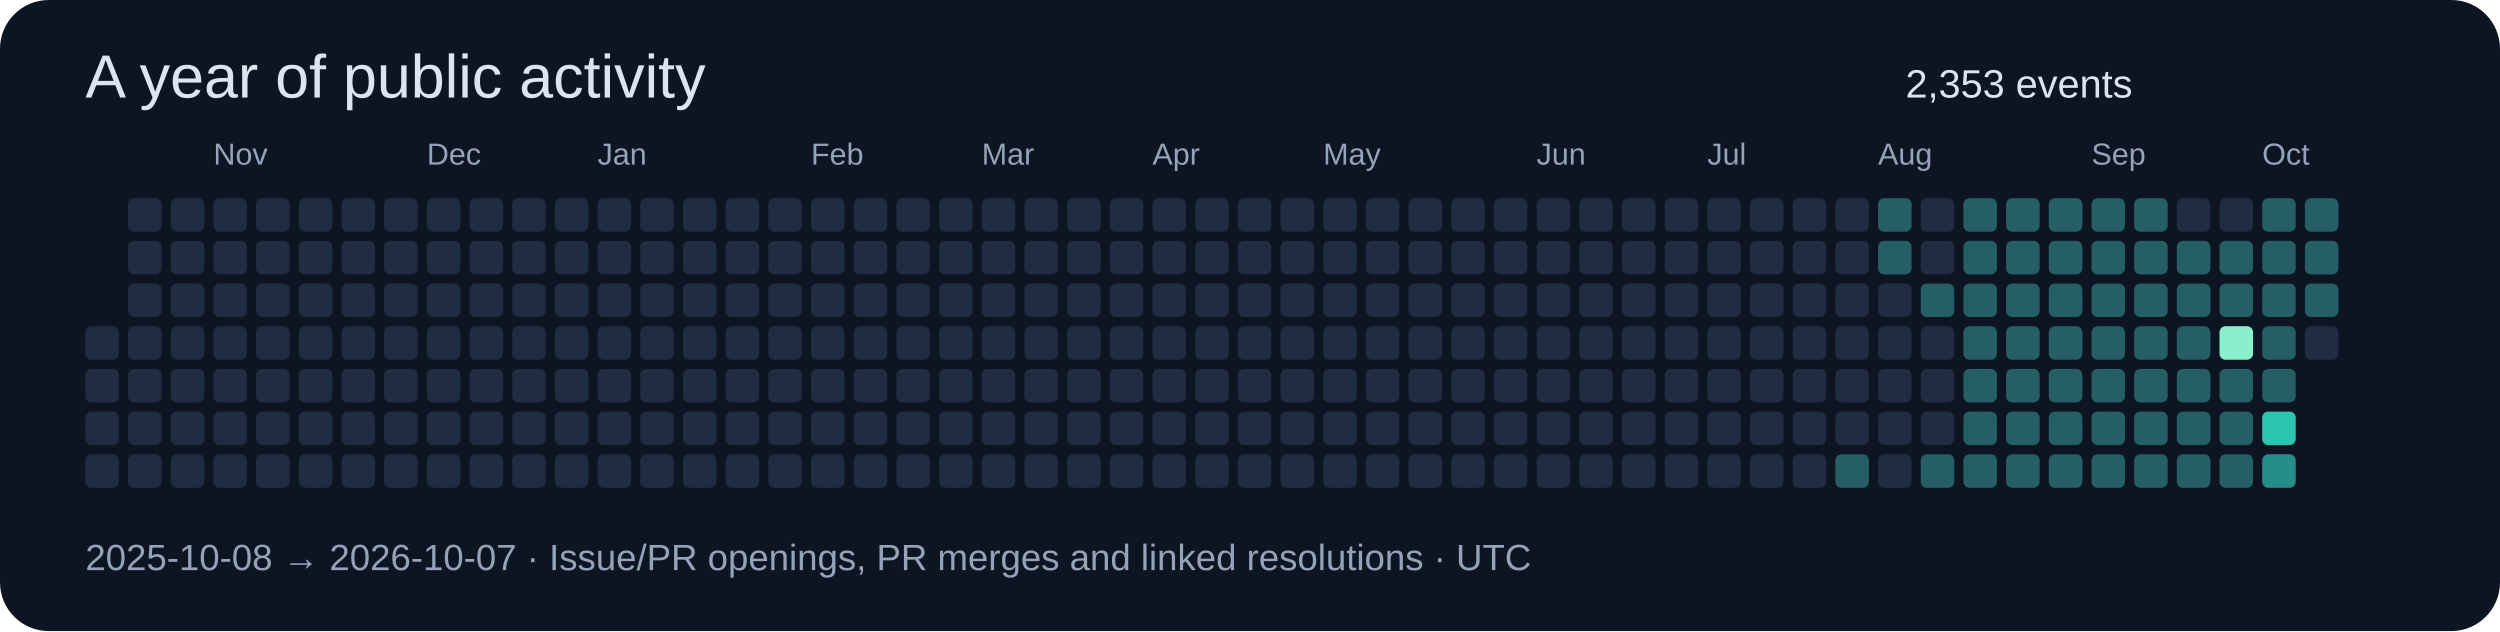
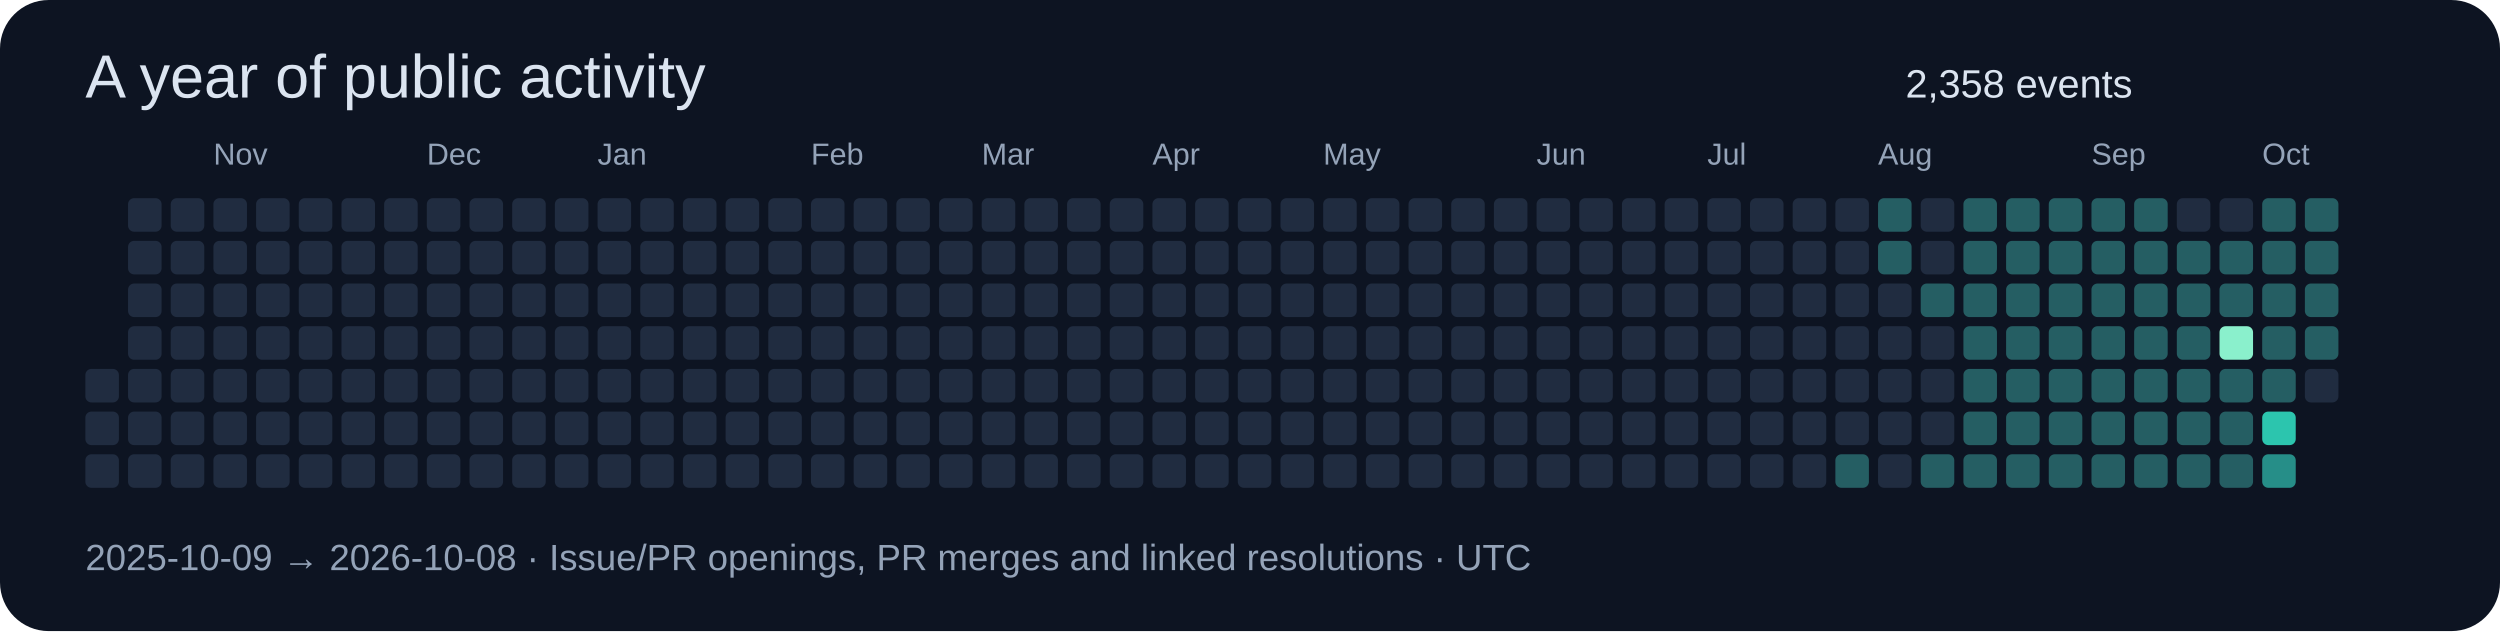
<svg xmlns="http://www.w3.org/2000/svg" width="820" height="207" viewBox="0 0 820 207" role="img">
  <rect width="820" height="207" rx="16" fill="#0d1422" />
  <g font-family="Segoe UI,Arial,sans-serif">
    <text x="28" y="32" font-size="20" fill="#dbe4f0">A year of public activity</text>
-     <text x="625" y="32" font-size="13" fill="#dbe4f0">2,353 events</text>
-     <rect x="28" y="107" width="11" height="11" rx="2" fill="#202c40" />
+     <text x="625" y="32" font-size="13" fill="#dbe4f0">2,358 events</text>
    <rect x="28" y="121" width="11" height="11" rx="2" fill="#202c40" />
    <rect x="28" y="135" width="11" height="11" rx="2" fill="#202c40" />
    <rect x="28" y="149" width="11" height="11" rx="2" fill="#202c40" />
    <rect x="42" y="65" width="11" height="11" rx="2" fill="#202c40" />
    <rect x="42" y="79" width="11" height="11" rx="2" fill="#202c40" />
    <rect x="42" y="93" width="11" height="11" rx="2" fill="#202c40" />
    <rect x="42" y="107" width="11" height="11" rx="2" fill="#202c40" />
    <rect x="42" y="121" width="11" height="11" rx="2" fill="#202c40" />
    <rect x="42" y="135" width="11" height="11" rx="2" fill="#202c40" />
    <rect x="42" y="149" width="11" height="11" rx="2" fill="#202c40" />
    <rect x="56" y="65" width="11" height="11" rx="2" fill="#202c40" />
    <rect x="56" y="79" width="11" height="11" rx="2" fill="#202c40" />
    <rect x="56" y="93" width="11" height="11" rx="2" fill="#202c40" />
    <rect x="56" y="107" width="11" height="11" rx="2" fill="#202c40" />
    <rect x="56" y="121" width="11" height="11" rx="2" fill="#202c40" />
    <rect x="56" y="135" width="11" height="11" rx="2" fill="#202c40" />
    <rect x="56" y="149" width="11" height="11" rx="2" fill="#202c40" />
    <rect x="70" y="65" width="11" height="11" rx="2" fill="#202c40" />
    <rect x="70" y="79" width="11" height="11" rx="2" fill="#202c40" />
    <rect x="70" y="93" width="11" height="11" rx="2" fill="#202c40" />
    <rect x="70" y="107" width="11" height="11" rx="2" fill="#202c40" />
    <rect x="70" y="121" width="11" height="11" rx="2" fill="#202c40" />
    <rect x="70" y="135" width="11" height="11" rx="2" fill="#202c40" />
    <text x="70" y="54" font-size="10" fill="#94a3b8">Nov</text>
    <rect x="70" y="149" width="11" height="11" rx="2" fill="#202c40" />
    <rect x="84" y="65" width="11" height="11" rx="2" fill="#202c40" />
    <rect x="84" y="79" width="11" height="11" rx="2" fill="#202c40" />
    <rect x="84" y="93" width="11" height="11" rx="2" fill="#202c40" />
    <rect x="84" y="107" width="11" height="11" rx="2" fill="#202c40" />
    <rect x="84" y="121" width="11" height="11" rx="2" fill="#202c40" />
    <rect x="84" y="135" width="11" height="11" rx="2" fill="#202c40" />
    <rect x="84" y="149" width="11" height="11" rx="2" fill="#202c40" />
    <rect x="98" y="65" width="11" height="11" rx="2" fill="#202c40" />
    <rect x="98" y="79" width="11" height="11" rx="2" fill="#202c40" />
    <rect x="98" y="93" width="11" height="11" rx="2" fill="#202c40" />
    <rect x="98" y="107" width="11" height="11" rx="2" fill="#202c40" />
    <rect x="98" y="121" width="11" height="11" rx="2" fill="#202c40" />
    <rect x="98" y="135" width="11" height="11" rx="2" fill="#202c40" />
    <rect x="98" y="149" width="11" height="11" rx="2" fill="#202c40" />
    <rect x="112" y="65" width="11" height="11" rx="2" fill="#202c40" />
    <rect x="112" y="79" width="11" height="11" rx="2" fill="#202c40" />
    <rect x="112" y="93" width="11" height="11" rx="2" fill="#202c40" />
    <rect x="112" y="107" width="11" height="11" rx="2" fill="#202c40" />
    <rect x="112" y="121" width="11" height="11" rx="2" fill="#202c40" />
    <rect x="112" y="135" width="11" height="11" rx="2" fill="#202c40" />
    <rect x="112" y="149" width="11" height="11" rx="2" fill="#202c40" />
    <rect x="126" y="65" width="11" height="11" rx="2" fill="#202c40" />
    <rect x="126" y="79" width="11" height="11" rx="2" fill="#202c40" />
    <rect x="126" y="93" width="11" height="11" rx="2" fill="#202c40" />
    <rect x="126" y="107" width="11" height="11" rx="2" fill="#202c40" />
    <rect x="126" y="121" width="11" height="11" rx="2" fill="#202c40" />
    <rect x="126" y="135" width="11" height="11" rx="2" fill="#202c40" />
    <rect x="126" y="149" width="11" height="11" rx="2" fill="#202c40" />
    <rect x="140" y="65" width="11" height="11" rx="2" fill="#202c40" />
    <text x="140" y="54" font-size="10" fill="#94a3b8">Dec</text>
    <rect x="140" y="79" width="11" height="11" rx="2" fill="#202c40" />
    <rect x="140" y="93" width="11" height="11" rx="2" fill="#202c40" />
    <rect x="140" y="107" width="11" height="11" rx="2" fill="#202c40" />
    <rect x="140" y="121" width="11" height="11" rx="2" fill="#202c40" />
    <rect x="140" y="135" width="11" height="11" rx="2" fill="#202c40" />
    <rect x="140" y="149" width="11" height="11" rx="2" fill="#202c40" />
    <rect x="154" y="65" width="11" height="11" rx="2" fill="#202c40" />
    <rect x="154" y="79" width="11" height="11" rx="2" fill="#202c40" />
    <rect x="154" y="93" width="11" height="11" rx="2" fill="#202c40" />
    <rect x="154" y="107" width="11" height="11" rx="2" fill="#202c40" />
    <rect x="154" y="121" width="11" height="11" rx="2" fill="#202c40" />
    <rect x="154" y="135" width="11" height="11" rx="2" fill="#202c40" />
    <rect x="154" y="149" width="11" height="11" rx="2" fill="#202c40" />
    <rect x="168" y="65" width="11" height="11" rx="2" fill="#202c40" />
    <rect x="168" y="79" width="11" height="11" rx="2" fill="#202c40" />
    <rect x="168" y="93" width="11" height="11" rx="2" fill="#202c40" />
    <rect x="168" y="107" width="11" height="11" rx="2" fill="#202c40" />
    <rect x="168" y="121" width="11" height="11" rx="2" fill="#202c40" />
    <rect x="168" y="135" width="11" height="11" rx="2" fill="#202c40" />
    <rect x="168" y="149" width="11" height="11" rx="2" fill="#202c40" />
    <rect x="182" y="65" width="11" height="11" rx="2" fill="#202c40" />
    <rect x="182" y="79" width="11" height="11" rx="2" fill="#202c40" />
    <rect x="182" y="93" width="11" height="11" rx="2" fill="#202c40" />
    <rect x="182" y="107" width="11" height="11" rx="2" fill="#202c40" />
    <rect x="182" y="121" width="11" height="11" rx="2" fill="#202c40" />
    <rect x="182" y="135" width="11" height="11" rx="2" fill="#202c40" />
    <rect x="182" y="149" width="11" height="11" rx="2" fill="#202c40" />
    <rect x="196" y="65" width="11" height="11" rx="2" fill="#202c40" />
    <rect x="196" y="79" width="11" height="11" rx="2" fill="#202c40" />
    <rect x="196" y="93" width="11" height="11" rx="2" fill="#202c40" />
    <rect x="196" y="107" width="11" height="11" rx="2" fill="#202c40" />
    <text x="196" y="54" font-size="10" fill="#94a3b8">Jan</text>
    <rect x="196" y="121" width="11" height="11" rx="2" fill="#202c40" />
    <rect x="196" y="135" width="11" height="11" rx="2" fill="#202c40" />
    <rect x="196" y="149" width="11" height="11" rx="2" fill="#202c40" />
    <rect x="210" y="65" width="11" height="11" rx="2" fill="#202c40" />
    <rect x="210" y="79" width="11" height="11" rx="2" fill="#202c40" />
    <rect x="210" y="93" width="11" height="11" rx="2" fill="#202c40" />
    <rect x="210" y="107" width="11" height="11" rx="2" fill="#202c40" />
    <rect x="210" y="121" width="11" height="11" rx="2" fill="#202c40" />
    <rect x="210" y="135" width="11" height="11" rx="2" fill="#202c40" />
    <rect x="210" y="149" width="11" height="11" rx="2" fill="#202c40" />
    <rect x="224" y="65" width="11" height="11" rx="2" fill="#202c40" />
    <rect x="224" y="79" width="11" height="11" rx="2" fill="#202c40" />
    <rect x="224" y="93" width="11" height="11" rx="2" fill="#202c40" />
    <rect x="224" y="107" width="11" height="11" rx="2" fill="#202c40" />
    <rect x="224" y="121" width="11" height="11" rx="2" fill="#202c40" />
    <rect x="224" y="135" width="11" height="11" rx="2" fill="#202c40" />
    <rect x="224" y="149" width="11" height="11" rx="2" fill="#202c40" />
    <rect x="238" y="65" width="11" height="11" rx="2" fill="#202c40" />
    <rect x="238" y="79" width="11" height="11" rx="2" fill="#202c40" />
    <rect x="238" y="93" width="11" height="11" rx="2" fill="#202c40" />
    <rect x="238" y="107" width="11" height="11" rx="2" fill="#202c40" />
    <rect x="238" y="121" width="11" height="11" rx="2" fill="#202c40" />
    <rect x="238" y="135" width="11" height="11" rx="2" fill="#202c40" />
    <rect x="238" y="149" width="11" height="11" rx="2" fill="#202c40" />
    <rect x="252" y="65" width="11" height="11" rx="2" fill="#202c40" />
    <rect x="252" y="79" width="11" height="11" rx="2" fill="#202c40" />
    <rect x="252" y="93" width="11" height="11" rx="2" fill="#202c40" />
    <rect x="252" y="107" width="11" height="11" rx="2" fill="#202c40" />
    <rect x="252" y="121" width="11" height="11" rx="2" fill="#202c40" />
    <rect x="252" y="135" width="11" height="11" rx="2" fill="#202c40" />
    <rect x="252" y="149" width="11" height="11" rx="2" fill="#202c40" />
    <text x="266" y="54" font-size="10" fill="#94a3b8">Feb</text>
    <rect x="266" y="65" width="11" height="11" rx="2" fill="#202c40" />
    <rect x="266" y="79" width="11" height="11" rx="2" fill="#202c40" />
    <rect x="266" y="93" width="11" height="11" rx="2" fill="#202c40" />
    <rect x="266" y="107" width="11" height="11" rx="2" fill="#202c40" />
    <rect x="266" y="121" width="11" height="11" rx="2" fill="#202c40" />
    <rect x="266" y="135" width="11" height="11" rx="2" fill="#202c40" />
    <rect x="266" y="149" width="11" height="11" rx="2" fill="#202c40" />
    <rect x="280" y="65" width="11" height="11" rx="2" fill="#202c40" />
    <rect x="280" y="79" width="11" height="11" rx="2" fill="#202c40" />
    <rect x="280" y="93" width="11" height="11" rx="2" fill="#202c40" />
    <rect x="280" y="107" width="11" height="11" rx="2" fill="#202c40" />
    <rect x="280" y="121" width="11" height="11" rx="2" fill="#202c40" />
    <rect x="280" y="135" width="11" height="11" rx="2" fill="#202c40" />
    <rect x="280" y="149" width="11" height="11" rx="2" fill="#202c40" />
    <rect x="294" y="65" width="11" height="11" rx="2" fill="#202c40" />
    <rect x="294" y="79" width="11" height="11" rx="2" fill="#202c40" />
    <rect x="294" y="93" width="11" height="11" rx="2" fill="#202c40" />
    <rect x="294" y="107" width="11" height="11" rx="2" fill="#202c40" />
    <rect x="294" y="121" width="11" height="11" rx="2" fill="#202c40" />
    <rect x="294" y="135" width="11" height="11" rx="2" fill="#202c40" />
    <rect x="294" y="149" width="11" height="11" rx="2" fill="#202c40" />
    <rect x="308" y="65" width="11" height="11" rx="2" fill="#202c40" />
    <rect x="308" y="79" width="11" height="11" rx="2" fill="#202c40" />
    <rect x="308" y="93" width="11" height="11" rx="2" fill="#202c40" />
    <rect x="308" y="107" width="11" height="11" rx="2" fill="#202c40" />
    <rect x="308" y="121" width="11" height="11" rx="2" fill="#202c40" />
    <rect x="308" y="135" width="11" height="11" rx="2" fill="#202c40" />
    <rect x="308" y="149" width="11" height="11" rx="2" fill="#202c40" />
    <text x="322" y="54" font-size="10" fill="#94a3b8">Mar</text>
    <rect x="322" y="65" width="11" height="11" rx="2" fill="#202c40" />
    <rect x="322" y="79" width="11" height="11" rx="2" fill="#202c40" />
    <rect x="322" y="93" width="11" height="11" rx="2" fill="#202c40" />
    <rect x="322" y="107" width="11" height="11" rx="2" fill="#202c40" />
    <rect x="322" y="121" width="11" height="11" rx="2" fill="#202c40" />
    <rect x="322" y="135" width="11" height="11" rx="2" fill="#202c40" />
    <rect x="322" y="149" width="11" height="11" rx="2" fill="#202c40" />
    <rect x="336" y="65" width="11" height="11" rx="2" fill="#202c40" />
    <rect x="336" y="79" width="11" height="11" rx="2" fill="#202c40" />
    <rect x="336" y="93" width="11" height="11" rx="2" fill="#202c40" />
    <rect x="336" y="107" width="11" height="11" rx="2" fill="#202c40" />
    <rect x="336" y="121" width="11" height="11" rx="2" fill="#202c40" />
    <rect x="336" y="135" width="11" height="11" rx="2" fill="#202c40" />
    <rect x="336" y="149" width="11" height="11" rx="2" fill="#202c40" />
    <rect x="350" y="65" width="11" height="11" rx="2" fill="#202c40" />
    <rect x="350" y="79" width="11" height="11" rx="2" fill="#202c40" />
    <rect x="350" y="93" width="11" height="11" rx="2" fill="#202c40" />
    <rect x="350" y="107" width="11" height="11" rx="2" fill="#202c40" />
    <rect x="350" y="121" width="11" height="11" rx="2" fill="#202c40" />
    <rect x="350" y="135" width="11" height="11" rx="2" fill="#202c40" />
    <rect x="350" y="149" width="11" height="11" rx="2" fill="#202c40" />
    <rect x="364" y="65" width="11" height="11" rx="2" fill="#202c40" />
    <rect x="364" y="79" width="11" height="11" rx="2" fill="#202c40" />
    <rect x="364" y="93" width="11" height="11" rx="2" fill="#202c40" />
    <rect x="364" y="107" width="11" height="11" rx="2" fill="#202c40" />
    <rect x="364" y="121" width="11" height="11" rx="2" fill="#202c40" />
    <rect x="364" y="135" width="11" height="11" rx="2" fill="#202c40" />
    <rect x="364" y="149" width="11" height="11" rx="2" fill="#202c40" />
    <rect x="378" y="65" width="11" height="11" rx="2" fill="#202c40" />
    <rect x="378" y="79" width="11" height="11" rx="2" fill="#202c40" />
    <rect x="378" y="93" width="11" height="11" rx="2" fill="#202c40" />
    <text x="378" y="54" font-size="10" fill="#94a3b8">Apr</text>
    <rect x="378" y="107" width="11" height="11" rx="2" fill="#202c40" />
    <rect x="378" y="121" width="11" height="11" rx="2" fill="#202c40" />
    <rect x="378" y="135" width="11" height="11" rx="2" fill="#202c40" />
    <rect x="378" y="149" width="11" height="11" rx="2" fill="#202c40" />
    <rect x="392" y="65" width="11" height="11" rx="2" fill="#202c40" />
    <rect x="392" y="79" width="11" height="11" rx="2" fill="#202c40" />
    <rect x="392" y="93" width="11" height="11" rx="2" fill="#202c40" />
    <rect x="392" y="107" width="11" height="11" rx="2" fill="#202c40" />
    <rect x="392" y="121" width="11" height="11" rx="2" fill="#202c40" />
    <rect x="392" y="135" width="11" height="11" rx="2" fill="#202c40" />
    <rect x="392" y="149" width="11" height="11" rx="2" fill="#202c40" />
    <rect x="406" y="65" width="11" height="11" rx="2" fill="#202c40" />
    <rect x="406" y="79" width="11" height="11" rx="2" fill="#202c40" />
    <rect x="406" y="93" width="11" height="11" rx="2" fill="#202c40" />
    <rect x="406" y="107" width="11" height="11" rx="2" fill="#202c40" />
    <rect x="406" y="121" width="11" height="11" rx="2" fill="#202c40" />
    <rect x="406" y="135" width="11" height="11" rx="2" fill="#202c40" />
    <rect x="406" y="149" width="11" height="11" rx="2" fill="#202c40" />
    <rect x="420" y="65" width="11" height="11" rx="2" fill="#202c40" />
    <rect x="420" y="79" width="11" height="11" rx="2" fill="#202c40" />
    <rect x="420" y="93" width="11" height="11" rx="2" fill="#202c40" />
    <rect x="420" y="107" width="11" height="11" rx="2" fill="#202c40" />
    <rect x="420" y="121" width="11" height="11" rx="2" fill="#202c40" />
    <rect x="420" y="135" width="11" height="11" rx="2" fill="#202c40" />
    <rect x="420" y="149" width="11" height="11" rx="2" fill="#202c40" />
    <rect x="434" y="65" width="11" height="11" rx="2" fill="#202c40" />
    <rect x="434" y="79" width="11" height="11" rx="2" fill="#202c40" />
    <rect x="434" y="93" width="11" height="11" rx="2" fill="#202c40" />
    <rect x="434" y="107" width="11" height="11" rx="2" fill="#202c40" />
    <rect x="434" y="121" width="11" height="11" rx="2" fill="#202c40" />
    <text x="434" y="54" font-size="10" fill="#94a3b8">May</text>
    <rect x="434" y="135" width="11" height="11" rx="2" fill="#202c40" />
    <rect x="434" y="149" width="11" height="11" rx="2" fill="#202c40" />
    <rect x="448" y="65" width="11" height="11" rx="2" fill="#202c40" />
    <rect x="448" y="79" width="11" height="11" rx="2" fill="#202c40" />
    <rect x="448" y="93" width="11" height="11" rx="2" fill="#202c40" />
    <rect x="448" y="107" width="11" height="11" rx="2" fill="#202c40" />
    <rect x="448" y="121" width="11" height="11" rx="2" fill="#202c40" />
    <rect x="448" y="135" width="11" height="11" rx="2" fill="#202c40" />
    <rect x="448" y="149" width="11" height="11" rx="2" fill="#202c40" />
    <rect x="462" y="65" width="11" height="11" rx="2" fill="#202c40" />
    <rect x="462" y="79" width="11" height="11" rx="2" fill="#202c40" />
    <rect x="462" y="93" width="11" height="11" rx="2" fill="#202c40" />
    <rect x="462" y="107" width="11" height="11" rx="2" fill="#202c40" />
    <rect x="462" y="121" width="11" height="11" rx="2" fill="#202c40" />
    <rect x="462" y="135" width="11" height="11" rx="2" fill="#202c40" />
    <rect x="462" y="149" width="11" height="11" rx="2" fill="#202c40" />
    <rect x="476" y="65" width="11" height="11" rx="2" fill="#202c40" />
    <rect x="476" y="79" width="11" height="11" rx="2" fill="#202c40" />
    <rect x="476" y="93" width="11" height="11" rx="2" fill="#202c40" />
    <rect x="476" y="107" width="11" height="11" rx="2" fill="#202c40" />
    <rect x="476" y="121" width="11" height="11" rx="2" fill="#202c40" />
    <rect x="476" y="135" width="11" height="11" rx="2" fill="#202c40" />
    <rect x="476" y="149" width="11" height="11" rx="2" fill="#202c40" />
    <rect x="490" y="65" width="11" height="11" rx="2" fill="#202c40" />
    <rect x="490" y="79" width="11" height="11" rx="2" fill="#202c40" />
    <rect x="490" y="93" width="11" height="11" rx="2" fill="#202c40" />
    <rect x="490" y="107" width="11" height="11" rx="2" fill="#202c40" />
    <rect x="490" y="121" width="11" height="11" rx="2" fill="#202c40" />
    <rect x="490" y="135" width="11" height="11" rx="2" fill="#202c40" />
    <rect x="490" y="149" width="11" height="11" rx="2" fill="#202c40" />
    <rect x="504" y="65" width="11" height="11" rx="2" fill="#202c40" />
    <text x="504" y="54" font-size="10" fill="#94a3b8">Jun</text>
    <rect x="504" y="79" width="11" height="11" rx="2" fill="#202c40" />
    <rect x="504" y="93" width="11" height="11" rx="2" fill="#202c40" />
    <rect x="504" y="107" width="11" height="11" rx="2" fill="#202c40" />
    <rect x="504" y="121" width="11" height="11" rx="2" fill="#202c40" />
    <rect x="504" y="135" width="11" height="11" rx="2" fill="#202c40" />
    <rect x="504" y="149" width="11" height="11" rx="2" fill="#202c40" />
    <rect x="518" y="65" width="11" height="11" rx="2" fill="#202c40" />
    <rect x="518" y="79" width="11" height="11" rx="2" fill="#202c40" />
    <rect x="518" y="93" width="11" height="11" rx="2" fill="#202c40" />
    <rect x="518" y="107" width="11" height="11" rx="2" fill="#202c40" />
    <rect x="518" y="121" width="11" height="11" rx="2" fill="#202c40" />
    <rect x="518" y="135" width="11" height="11" rx="2" fill="#202c40" />
    <rect x="518" y="149" width="11" height="11" rx="2" fill="#202c40" />
    <rect x="532" y="65" width="11" height="11" rx="2" fill="#202c40" />
    <rect x="532" y="79" width="11" height="11" rx="2" fill="#202c40" />
    <rect x="532" y="93" width="11" height="11" rx="2" fill="#202c40" />
    <rect x="532" y="107" width="11" height="11" rx="2" fill="#202c40" />
    <rect x="532" y="121" width="11" height="11" rx="2" fill="#202c40" />
    <rect x="532" y="135" width="11" height="11" rx="2" fill="#202c40" />
    <rect x="532" y="149" width="11" height="11" rx="2" fill="#202c40" />
    <rect x="546" y="65" width="11" height="11" rx="2" fill="#202c40" />
    <rect x="546" y="79" width="11" height="11" rx="2" fill="#202c40" />
    <rect x="546" y="93" width="11" height="11" rx="2" fill="#202c40" />
    <rect x="546" y="107" width="11" height="11" rx="2" fill="#202c40" />
    <rect x="546" y="121" width="11" height="11" rx="2" fill="#202c40" />
    <rect x="546" y="135" width="11" height="11" rx="2" fill="#202c40" />
    <rect x="546" y="149" width="11" height="11" rx="2" fill="#202c40" />
    <rect x="560" y="65" width="11" height="11" rx="2" fill="#202c40" />
    <rect x="560" y="79" width="11" height="11" rx="2" fill="#202c40" />
    <rect x="560" y="93" width="11" height="11" rx="2" fill="#202c40" />
    <text x="560" y="54" font-size="10" fill="#94a3b8">Jul</text>
    <rect x="560" y="107" width="11" height="11" rx="2" fill="#202c40" />
    <rect x="560" y="121" width="11" height="11" rx="2" fill="#202c40" />
    <rect x="560" y="135" width="11" height="11" rx="2" fill="#202c40" />
    <rect x="560" y="149" width="11" height="11" rx="2" fill="#202c40" />
    <rect x="574" y="65" width="11" height="11" rx="2" fill="#202c40" />
    <rect x="574" y="79" width="11" height="11" rx="2" fill="#202c40" />
    <rect x="574" y="93" width="11" height="11" rx="2" fill="#202c40" />
    <rect x="574" y="107" width="11" height="11" rx="2" fill="#202c40" />
    <rect x="574" y="121" width="11" height="11" rx="2" fill="#202c40" />
    <rect x="574" y="135" width="11" height="11" rx="2" fill="#202c40" />
    <rect x="574" y="149" width="11" height="11" rx="2" fill="#202c40" />
    <rect x="588" y="65" width="11" height="11" rx="2" fill="#202c40" />
    <rect x="588" y="79" width="11" height="11" rx="2" fill="#202c40" />
    <rect x="588" y="93" width="11" height="11" rx="2" fill="#202c40" />
    <rect x="588" y="107" width="11" height="11" rx="2" fill="#202c40" />
    <rect x="588" y="121" width="11" height="11" rx="2" fill="#202c40" />
    <rect x="588" y="135" width="11" height="11" rx="2" fill="#202c40" />
    <rect x="588" y="149" width="11" height="11" rx="2" fill="#202c40" />
    <rect x="602" y="65" width="11" height="11" rx="2" fill="#202c40" />
    <rect x="602" y="79" width="11" height="11" rx="2" fill="#202c40" />
    <rect x="602" y="93" width="11" height="11" rx="2" fill="#202c40" />
    <rect x="602" y="107" width="11" height="11" rx="2" fill="#202c40" />
    <rect x="602" y="121" width="11" height="11" rx="2" fill="#202c40" />
    <rect x="602" y="135" width="11" height="11" rx="2" fill="#202c40" />
    <rect x="602" y="149" width="11" height="11" rx="2" fill="#255e63" />
    <rect x="616" y="65" width="11" height="11" rx="2" fill="#255e63" />
    <rect x="616" y="79" width="11" height="11" rx="2" fill="#255e63" />
    <rect x="616" y="93" width="11" height="11" rx="2" fill="#202c40" />
    <rect x="616" y="107" width="11" height="11" rx="2" fill="#202c40" />
    <rect x="616" y="121" width="11" height="11" rx="2" fill="#202c40" />
    <rect x="616" y="135" width="11" height="11" rx="2" fill="#202c40" />
    <text x="616" y="54" font-size="10" fill="#94a3b8">Aug</text>
    <rect x="616" y="149" width="11" height="11" rx="2" fill="#202c40" />
    <rect x="630" y="65" width="11" height="11" rx="2" fill="#202c40" />
    <rect x="630" y="79" width="11" height="11" rx="2" fill="#202c40" />
    <rect x="630" y="93" width="11" height="11" rx="2" fill="#255e63" />
    <rect x="630" y="107" width="11" height="11" rx="2" fill="#202c40" />
    <rect x="630" y="121" width="11" height="11" rx="2" fill="#202c40" />
    <rect x="630" y="135" width="11" height="11" rx="2" fill="#202c40" />
    <rect x="630" y="149" width="11" height="11" rx="2" fill="#255e63" />
    <rect x="644" y="65" width="11" height="11" rx="2" fill="#255e63" />
    <rect x="644" y="79" width="11" height="11" rx="2" fill="#255e63" />
    <rect x="644" y="93" width="11" height="11" rx="2" fill="#255e63" />
    <rect x="644" y="107" width="11" height="11" rx="2" fill="#255e63" />
    <rect x="644" y="121" width="11" height="11" rx="2" fill="#255e63" />
    <rect x="644" y="135" width="11" height="11" rx="2" fill="#255e63" />
    <rect x="644" y="149" width="11" height="11" rx="2" fill="#255e63" />
    <rect x="658" y="65" width="11" height="11" rx="2" fill="#255e63" />
    <rect x="658" y="79" width="11" height="11" rx="2" fill="#255e63" />
    <rect x="658" y="93" width="11" height="11" rx="2" fill="#255e63" />
    <rect x="658" y="107" width="11" height="11" rx="2" fill="#255e63" />
    <rect x="658" y="121" width="11" height="11" rx="2" fill="#255e63" />
    <rect x="658" y="135" width="11" height="11" rx="2" fill="#255e63" />
    <rect x="658" y="149" width="11" height="11" rx="2" fill="#255e63" />
    <rect x="672" y="65" width="11" height="11" rx="2" fill="#255e63" />
    <rect x="672" y="79" width="11" height="11" rx="2" fill="#255e63" />
    <rect x="672" y="93" width="11" height="11" rx="2" fill="#255e63" />
    <rect x="672" y="107" width="11" height="11" rx="2" fill="#255e63" />
    <rect x="672" y="121" width="11" height="11" rx="2" fill="#255e63" />
    <rect x="672" y="135" width="11" height="11" rx="2" fill="#255e63" />
    <rect x="672" y="149" width="11" height="11" rx="2" fill="#255e63" />
    <rect x="686" y="65" width="11" height="11" rx="2" fill="#255e63" />
    <rect x="686" y="79" width="11" height="11" rx="2" fill="#255e63" />
    <text x="686" y="54" font-size="10" fill="#94a3b8">Sep</text>
    <rect x="686" y="93" width="11" height="11" rx="2" fill="#255e63" />
    <rect x="686" y="107" width="11" height="11" rx="2" fill="#255e63" />
    <rect x="686" y="121" width="11" height="11" rx="2" fill="#255e63" />
    <rect x="686" y="135" width="11" height="11" rx="2" fill="#255e63" />
    <rect x="686" y="149" width="11" height="11" rx="2" fill="#255e63" />
    <rect x="700" y="65" width="11" height="11" rx="2" fill="#255e63" />
    <rect x="700" y="79" width="11" height="11" rx="2" fill="#255e63" />
    <rect x="700" y="93" width="11" height="11" rx="2" fill="#255e63" />
    <rect x="700" y="107" width="11" height="11" rx="2" fill="#255e63" />
    <rect x="700" y="121" width="11" height="11" rx="2" fill="#255e63" />
    <rect x="700" y="135" width="11" height="11" rx="2" fill="#255e63" />
    <rect x="700" y="149" width="11" height="11" rx="2" fill="#255e63" />
    <rect x="714" y="65" width="11" height="11" rx="2" fill="#202c40" />
    <rect x="714" y="79" width="11" height="11" rx="2" fill="#255e63" />
    <rect x="714" y="93" width="11" height="11" rx="2" fill="#255e63" />
    <rect x="714" y="107" width="11" height="11" rx="2" fill="#255e63" />
    <rect x="714" y="121" width="11" height="11" rx="2" fill="#255e63" />
    <rect x="714" y="135" width="11" height="11" rx="2" fill="#255e63" />
    <rect x="714" y="149" width="11" height="11" rx="2" fill="#255e63" />
    <rect x="728" y="65" width="11" height="11" rx="2" fill="#202c40" />
    <rect x="728" y="79" width="11" height="11" rx="2" fill="#255e63" />
    <rect x="728" y="93" width="11" height="11" rx="2" fill="#255e63" />
    <rect x="728" y="107" width="11" height="11" rx="2" fill="#8af0cc" />
    <rect x="728" y="121" width="11" height="11" rx="2" fill="#255e63" />
    <rect x="728" y="135" width="11" height="11" rx="2" fill="#255e63" />
    <rect x="728" y="149" width="11" height="11" rx="2" fill="#255e63" />
    <rect x="742" y="65" width="11" height="11" rx="2" fill="#255e63" />
    <rect x="742" y="79" width="11" height="11" rx="2" fill="#255e63" />
    <rect x="742" y="93" width="11" height="11" rx="2" fill="#255e63" />
    <rect x="742" y="107" width="11" height="11" rx="2" fill="#255e63" />
    <text x="742" y="54" font-size="10" fill="#94a3b8">Oct</text>
    <rect x="742" y="121" width="11" height="11" rx="2" fill="#255e63" />
    <rect x="742" y="135" width="11" height="11" rx="2" fill="#2cc5ae" />
    <rect x="742" y="149" width="11" height="11" rx="2" fill="#268e88" />
    <rect x="756" y="65" width="11" height="11" rx="2" fill="#255e63" />
    <rect x="756" y="79" width="11" height="11" rx="2" fill="#255e63" />
    <rect x="756" y="93" width="11" height="11" rx="2" fill="#255e63" />
-     <rect x="756" y="107" width="11" height="11" rx="2" fill="#202c40" />
-     <text x="28" y="187" font-size="12" fill="#94a3b8">2025-10-08 → 2026-10-07 · Issue/PR openings, PR merges and linked resolutions · UTC</text>
+     <rect x="756" y="107" width="11" height="11" rx="2" fill="#255e63" />
+     <rect x="756" y="121" width="11" height="11" rx="2" fill="#202c40" />
+     <text x="28" y="187" font-size="12" fill="#94a3b8">2025-10-09 → 2026-10-08 · Issue/PR openings, PR merges and linked resolutions · UTC</text>
  </g>
</svg>
